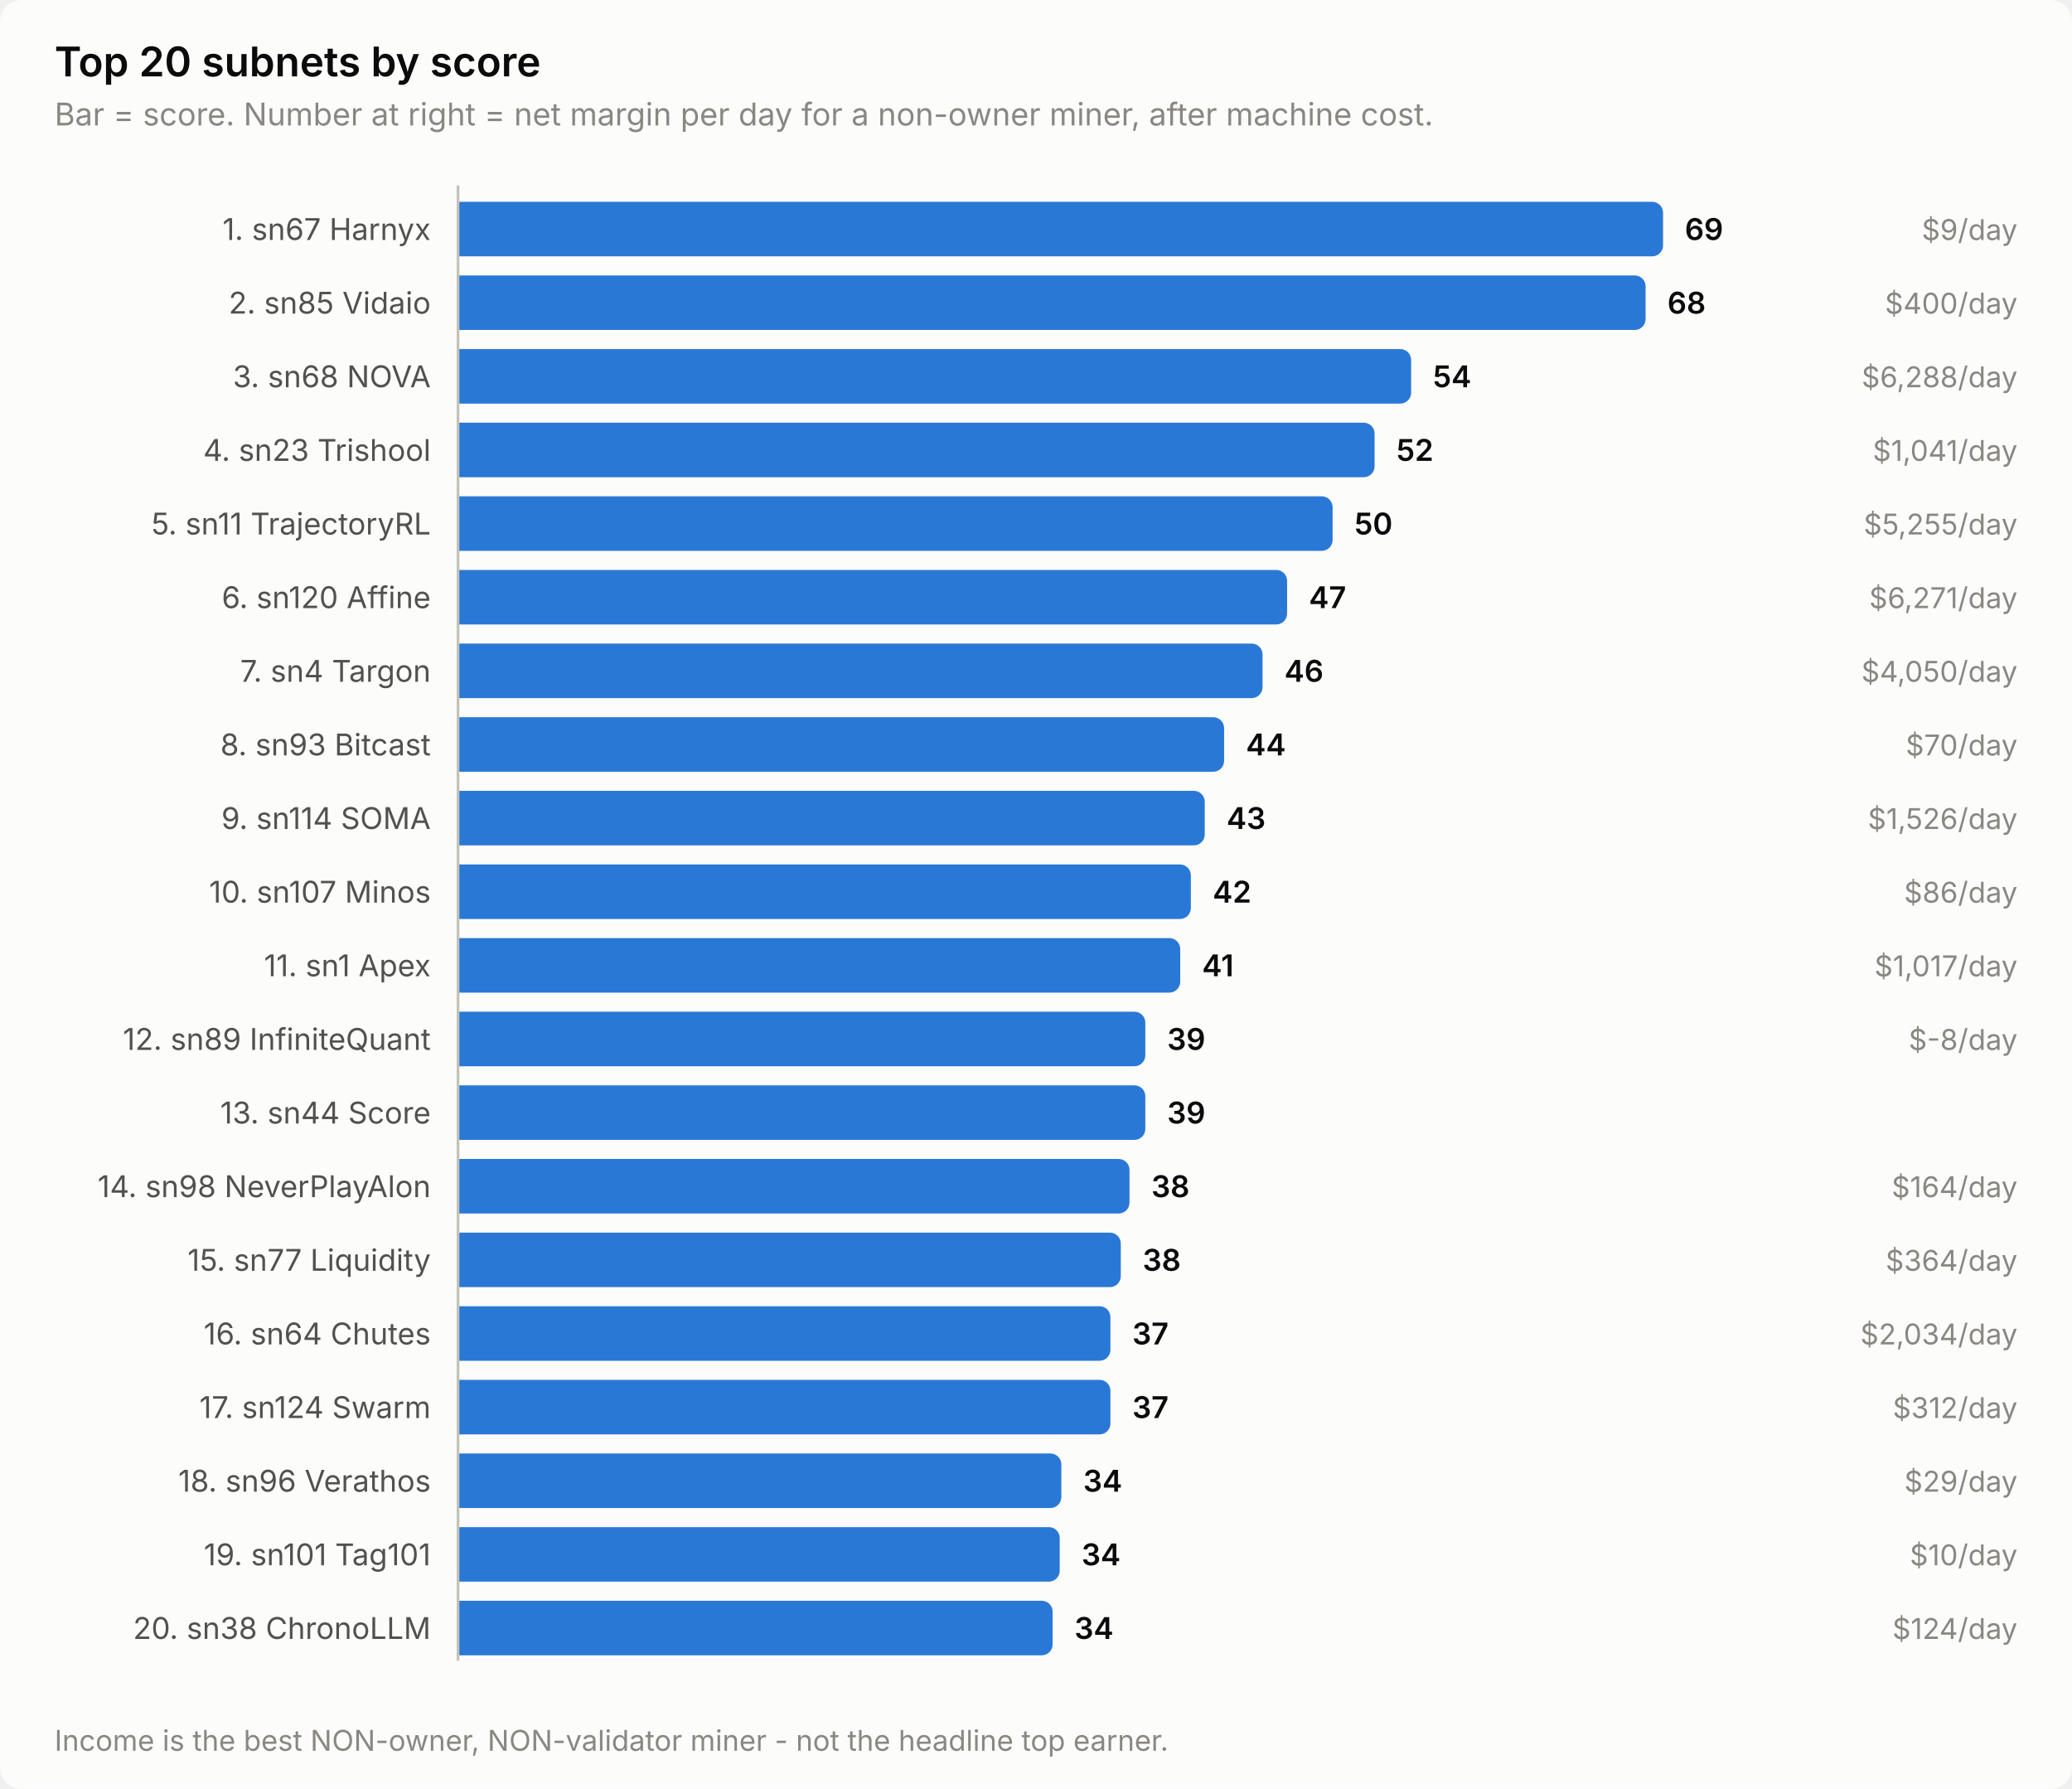
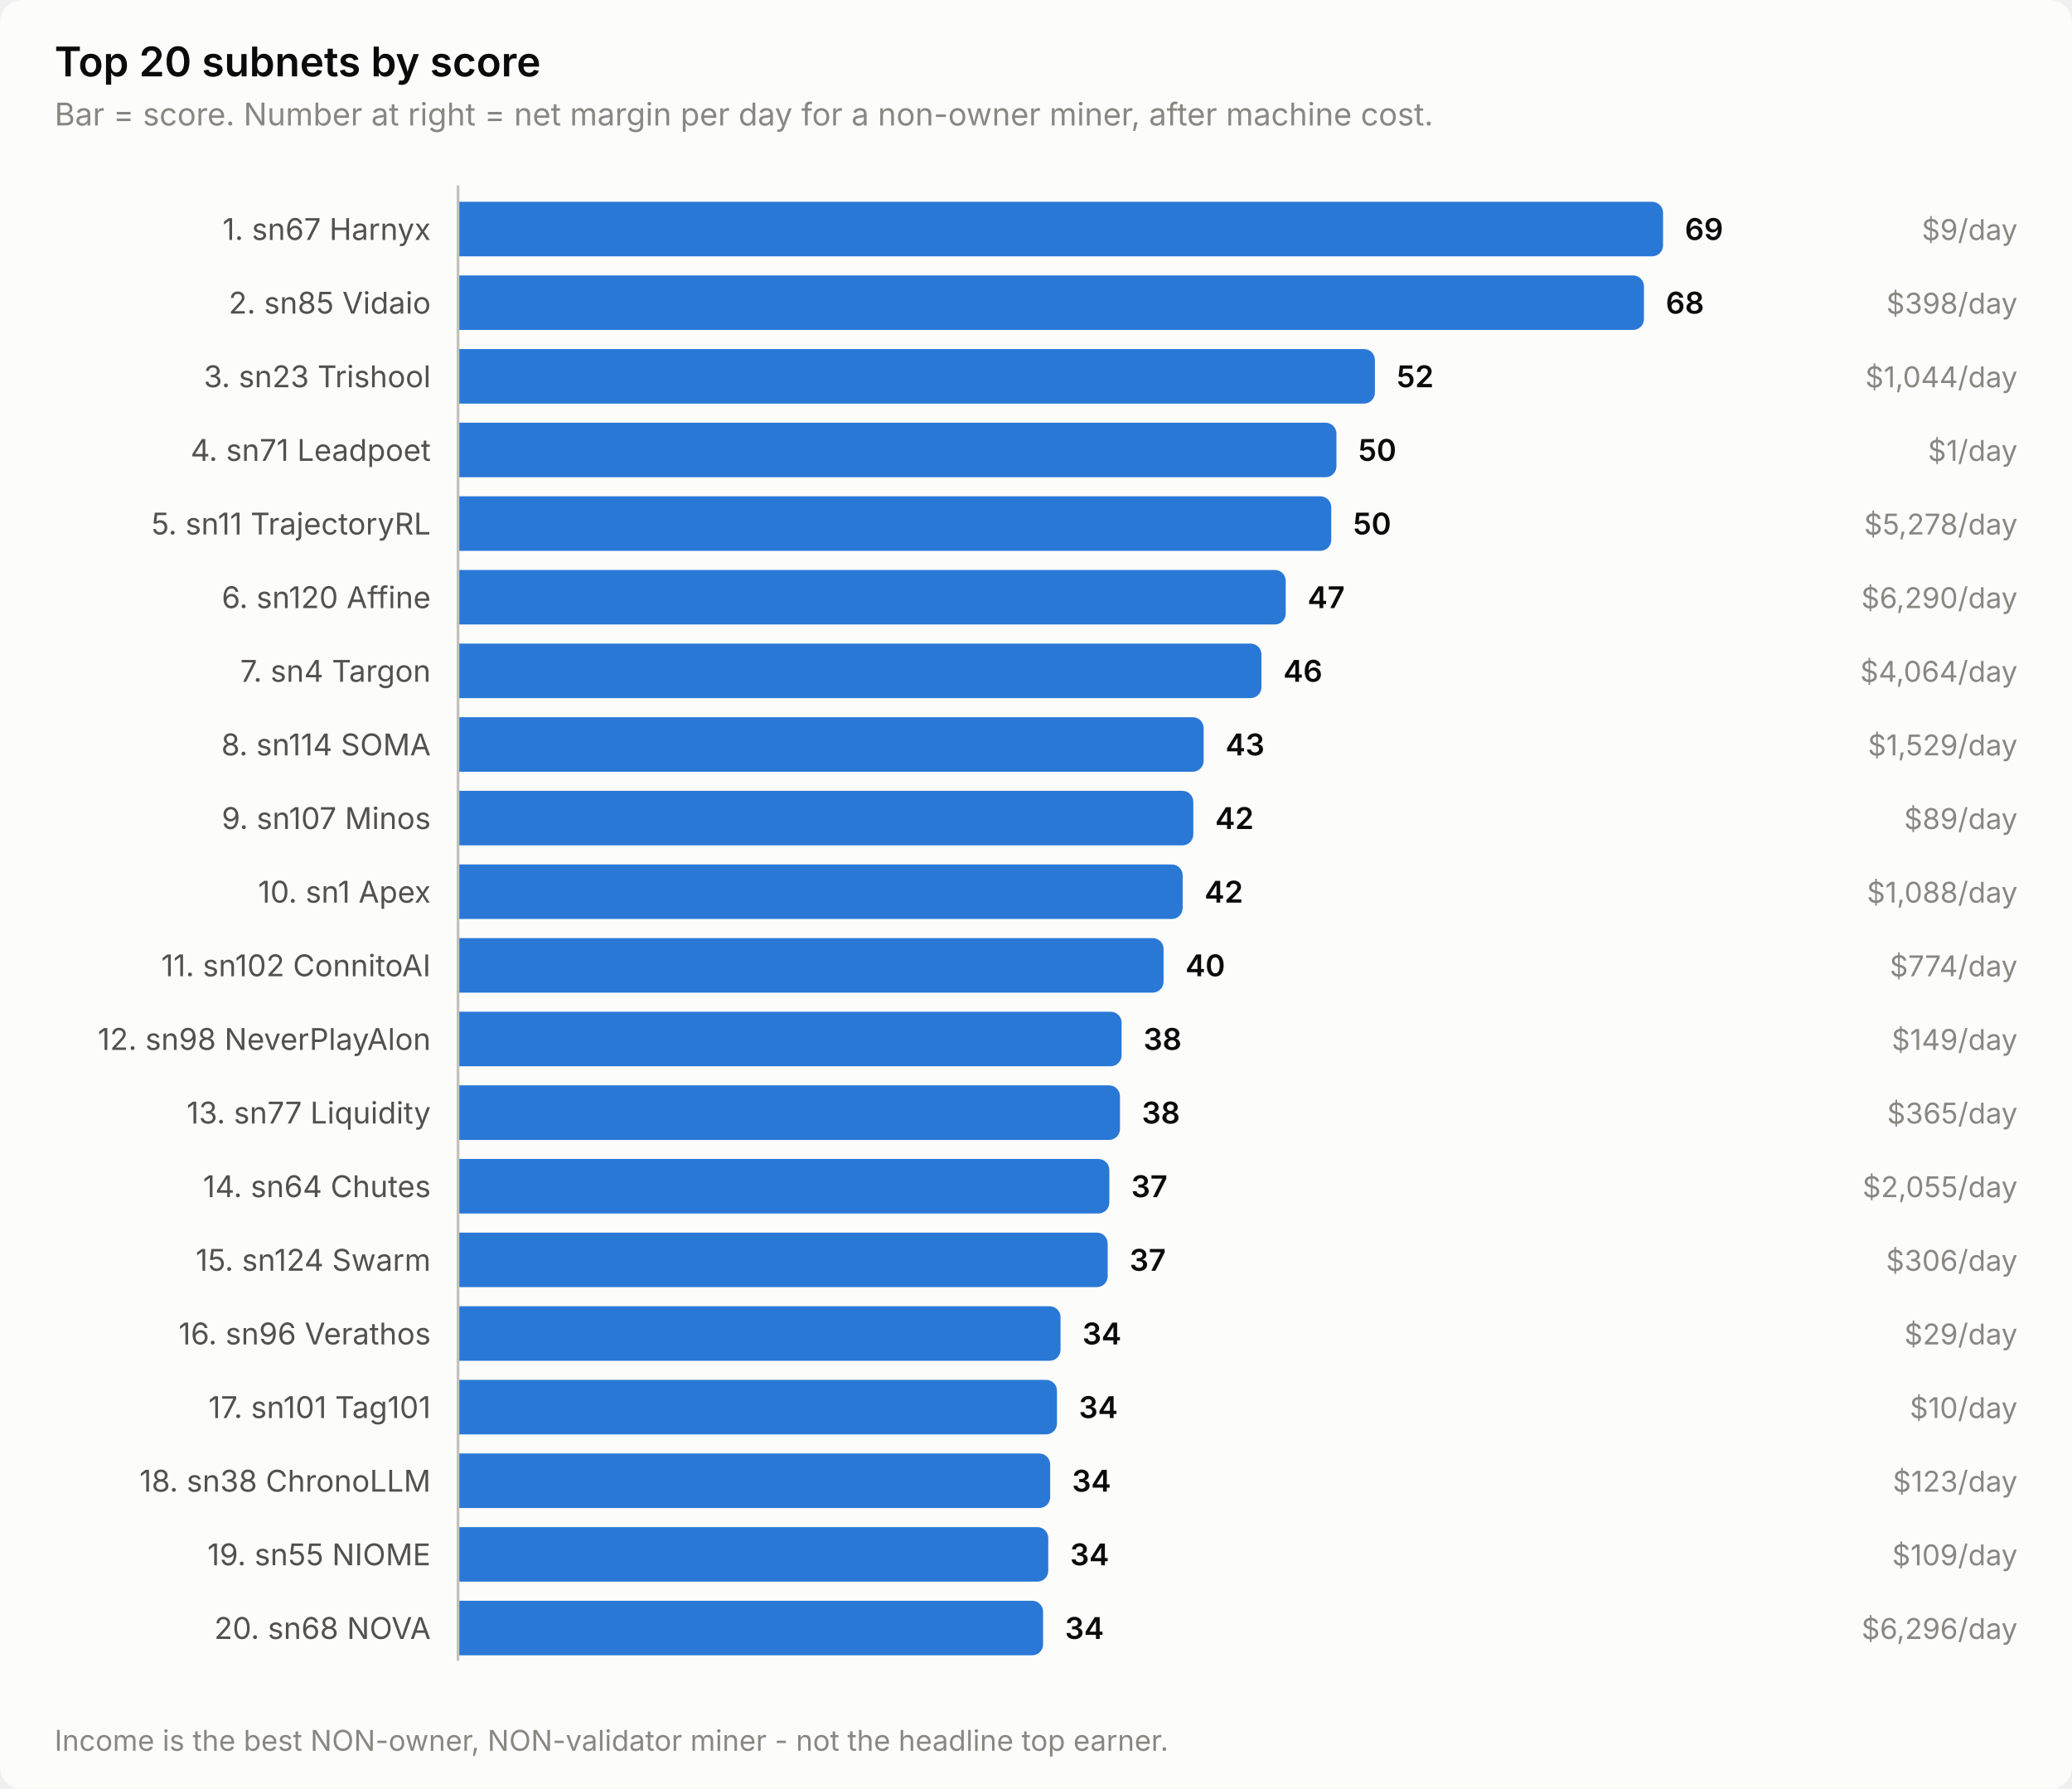
<svg xmlns="http://www.w3.org/2000/svg" width="760" height="656" viewBox="0 0 760 656" role="img" aria-label="Top 20 subnets by score">
  <style>
    text { font-family: system-ui, -apple-system, 'Segoe UI', sans-serif; }
    .t-title { font-size: 15px; font-weight: 600; }
    .t-sub { font-size: 11.5px; }
    .t-lab { font-size: 11px; }
    .t-val { font-size: 11px; font-weight: 600; font-variant-numeric: tabular-nums; }
    .t-tick { font-size: 10.5px; font-variant-numeric: tabular-nums; }

    .surface { fill: #fcfcfb; }
    .ink { fill: #0b0b0b; }
    .ink2 { fill: #52514e; }
    .muted { fill: #898781; }
    .grid { stroke: #e1e0d9; }
    .axis { stroke: #c3c2b7; }
    .accent { fill: #2a78d6; }
    .critical { fill: #d03b3b; }
    .deemph { fill: #d8d7d0; }

    @media (prefers-color-scheme: dark) {
      .surface { fill: #1a1a19; }
      .ink { fill: #ffffff; }
      .ink2 { fill: #c3c2b7; }
      .muted { fill: #898781; }
      .grid { stroke: #2c2c2a; }
      .axis { stroke: #383835; }
      .accent { fill: #3987e5; }
      .deemph { fill: #3a3a37; }
    }
</style>
  <rect class="surface" width="760" height="656" rx="8" />
  <text class="ink t-title" x="20" y="28">Top 20 subnets by score</text>
  <text class="muted t-sub" x="20" y="46">Bar = score. Number at right = net margin per day for a non-owner miner, after machine cost.</text>
  <text class="ink2 t-lab" x="158" y="88" text-anchor="end">1. sn67 Harnyx</text>
  <path class="accent" d="M168.0,74.0 H606.0 a4.0,4.0 0 0 1 4.0,4.0 V90.0 a4.0,4.0 0 0 1 -4.0,4.0 H168.0 Z" />
  <text class="ink t-val" x="618.0" y="88">69</text>
  <text class="muted t-tick" x="740" y="88" text-anchor="end">$9/day</text>
  <text class="ink2 t-lab" x="158" y="115" text-anchor="end">2. sn85 Vidaio</text>
-   <path class="accent" d="M168.0,101.0 H599.6 a4.0,4.0 0 0 1 4.0,4.0 V117.0 a4.0,4.0 0 0 1 -4.0,4.0 H168.0 Z" />
-   <text class="ink t-val" x="611.6" y="115">68</text>
-   <text class="muted t-tick" x="740" y="115" text-anchor="end">$400/day</text>
-   <text class="ink2 t-lab" x="158" y="142" text-anchor="end">3. sn68 NOVA</text>
-   <path class="accent" d="M168.0,128.0 H513.6 a4.0,4.0 0 0 1 4.0,4.0 V144.0 a4.0,4.0 0 0 1 -4.0,4.0 H168.0 Z" />
-   <text class="ink t-val" x="525.6" y="142">54</text>
-   <text class="muted t-tick" x="740" y="142" text-anchor="end">$6,288/day</text>
-   <text class="ink2 t-lab" x="158" y="169" text-anchor="end">4. sn23 Trishool</text>
-   <path class="accent" d="M168.0,155.0 H500.2 a4.0,4.0 0 0 1 4.0,4.0 V171.0 a4.0,4.0 0 0 1 -4.0,4.0 H168.0 Z" />
-   <text class="ink t-val" x="512.2" y="169">52</text>
-   <text class="muted t-tick" x="740" y="169" text-anchor="end">$1,041/day</text>
+   <path class="accent" d="M168.0,101.0 H599.0 a4.0,4.0 0 0 1 4.0,4.0 V117.0 a4.0,4.0 0 0 1 -4.0,4.0 H168.0 Z" />
+   <text class="ink t-val" x="611.0" y="115">68</text>
+   <text class="muted t-tick" x="740" y="115" text-anchor="end">$398/day</text>
+   <text class="ink2 t-lab" x="158" y="142" text-anchor="end">3. sn23 Trishool</text>
+   <path class="accent" d="M168.0,128.0 H500.3 a4.0,4.0 0 0 1 4.0,4.0 V144.0 a4.0,4.0 0 0 1 -4.0,4.0 H168.0 Z" />
+   <text class="ink t-val" x="512.3" y="142">52</text>
+   <text class="muted t-tick" x="740" y="142" text-anchor="end">$1,044/day</text>
+   <text class="ink2 t-lab" x="158" y="169" text-anchor="end">4. sn71 Leadpoet</text>
+   <path class="accent" d="M168.0,155.0 H486.2 a4.0,4.0 0 0 1 4.0,4.0 V171.0 a4.0,4.0 0 0 1 -4.0,4.0 H168.0 Z" />
+   <text class="ink t-val" x="498.2" y="169">50</text>
+   <text class="muted t-tick" x="740" y="169" text-anchor="end">$1/day</text>
  <text class="ink2 t-lab" x="158" y="196" text-anchor="end">5. sn11 TrajectoryRL</text>
-   <path class="accent" d="M168.0,182.0 H484.8 a4.0,4.0 0 0 1 4.0,4.0 V198.0 a4.0,4.0 0 0 1 -4.0,4.0 H168.0 Z" />
-   <text class="ink t-val" x="496.8" y="196">50</text>
-   <text class="muted t-tick" x="740" y="196" text-anchor="end">$5,255/day</text>
+   <path class="accent" d="M168.0,182.0 H484.3 a4.0,4.0 0 0 1 4.0,4.0 V198.0 a4.0,4.0 0 0 1 -4.0,4.0 H168.0 Z" />
+   <text class="ink t-val" x="496.3" y="196">50</text>
+   <text class="muted t-tick" x="740" y="196" text-anchor="end">$5,278/day</text>
  <text class="ink2 t-lab" x="158" y="223" text-anchor="end">6. sn120 Affine</text>
-   <path class="accent" d="M168.0,209.0 H468.1 a4.0,4.0 0 0 1 4.0,4.0 V225.0 a4.0,4.0 0 0 1 -4.0,4.0 H168.0 Z" />
-   <text class="ink t-val" x="480.1" y="223">47</text>
-   <text class="muted t-tick" x="740" y="223" text-anchor="end">$6,271/day</text>
+   <path class="accent" d="M168.0,209.0 H467.6 a4.0,4.0 0 0 1 4.0,4.0 V225.0 a4.0,4.0 0 0 1 -4.0,4.0 H168.0 Z" />
+   <text class="ink t-val" x="479.6" y="223">47</text>
+   <text class="muted t-tick" x="740" y="223" text-anchor="end">$6,290/day</text>
  <text class="ink2 t-lab" x="158" y="250" text-anchor="end">7. sn4 Targon</text>
-   <path class="accent" d="M168.0,236.0 H459.1 a4.0,4.0 0 0 1 4.0,4.0 V252.0 a4.0,4.0 0 0 1 -4.0,4.0 H168.0 Z" />
-   <text class="ink t-val" x="471.1" y="250">46</text>
-   <text class="muted t-tick" x="740" y="250" text-anchor="end">$4,050/day</text>
-   <text class="ink2 t-lab" x="158" y="277" text-anchor="end">8. sn93 Bitcast</text>
-   <path class="accent" d="M168.0,263.0 H445.0 a4.0,4.0 0 0 1 4.0,4.0 V279.0 a4.0,4.0 0 0 1 -4.0,4.0 H168.0 Z" />
-   <text class="ink t-val" x="457.0" y="277">44</text>
-   <text class="muted t-tick" x="740" y="277" text-anchor="end">$70/day</text>
-   <text class="ink2 t-lab" x="158" y="304" text-anchor="end">9. sn114 SOMA</text>
-   <path class="accent" d="M168.0,290.0 H437.9 a4.0,4.0 0 0 1 4.0,4.0 V306.0 a4.0,4.0 0 0 1 -4.0,4.0 H168.0 Z" />
-   <text class="ink t-val" x="449.9" y="304">43</text>
-   <text class="muted t-tick" x="740" y="304" text-anchor="end">$1,526/day</text>
-   <text class="ink2 t-lab" x="158" y="331" text-anchor="end">10. sn107 Minos</text>
-   <path class="accent" d="M168.0,317.0 H432.8 a4.0,4.0 0 0 1 4.0,4.0 V333.0 a4.0,4.0 0 0 1 -4.0,4.0 H168.0 Z" />
-   <text class="ink t-val" x="444.8" y="331">42</text>
-   <text class="muted t-tick" x="740" y="331" text-anchor="end">$86/day</text>
-   <text class="ink2 t-lab" x="158" y="358" text-anchor="end">11. sn1 Apex</text>
-   <path class="accent" d="M168.0,344.0 H428.9 a4.0,4.0 0 0 1 4.0,4.0 V360.0 a4.0,4.0 0 0 1 -4.0,4.0 H168.0 Z" />
-   <text class="ink t-val" x="440.9" y="358">41</text>
-   <text class="muted t-tick" x="740" y="358" text-anchor="end">$1,017/day</text>
-   <text class="ink2 t-lab" x="158" y="385" text-anchor="end">12. sn89 InfiniteQuant</text>
-   <path class="accent" d="M168.0,371.0 H416.1 a4.0,4.0 0 0 1 4.0,4.0 V387.0 a4.0,4.0 0 0 1 -4.0,4.0 H168.0 Z" />
-   <text class="ink t-val" x="428.1" y="385">39</text>
-   <text class="muted t-tick" x="740" y="385" text-anchor="end">$-8/day</text>
-   <text class="ink2 t-lab" x="158" y="412" text-anchor="end">13. sn44 Score</text>
-   <path class="accent" d="M168.0,398.0 H416.1 a4.0,4.0 0 0 1 4.0,4.0 V414.0 a4.0,4.0 0 0 1 -4.0,4.0 H168.0 Z" />
-   <text class="ink t-val" x="428.1" y="412">39</text>
-   <text class="ink2 t-lab" x="158" y="439" text-anchor="end">14. sn98 NeverPlayAlon</text>
-   <path class="accent" d="M168.0,425.0 H410.3 a4.0,4.0 0 0 1 4.0,4.0 V441.0 a4.0,4.0 0 0 1 -4.0,4.0 H168.0 Z" />
-   <text class="ink t-val" x="422.3" y="439">38</text>
-   <text class="muted t-tick" x="740" y="439" text-anchor="end">$164/day</text>
-   <text class="ink2 t-lab" x="158" y="466" text-anchor="end">15. sn77 Liquidity</text>
-   <path class="accent" d="M168.0,452.0 H407.1 a4.0,4.0 0 0 1 4.0,4.0 V468.0 a4.0,4.0 0 0 1 -4.0,4.0 H168.0 Z" />
-   <text class="ink t-val" x="419.1" y="466">38</text>
-   <text class="muted t-tick" x="740" y="466" text-anchor="end">$364/day</text>
-   <text class="ink2 t-lab" x="158" y="493" text-anchor="end">16. sn64 Chutes</text>
-   <path class="accent" d="M168.0,479.0 H403.3 a4.0,4.0 0 0 1 4.0,4.0 V495.0 a4.0,4.0 0 0 1 -4.0,4.0 H168.0 Z" />
-   <text class="ink t-val" x="415.3" y="493">37</text>
-   <text class="muted t-tick" x="740" y="493" text-anchor="end">$2,034/day</text>
-   <text class="ink2 t-lab" x="158" y="520" text-anchor="end">17. sn124 Swarm</text>
-   <path class="accent" d="M168.0,506.0 H403.3 a4.0,4.0 0 0 1 4.0,4.0 V522.0 a4.0,4.0 0 0 1 -4.0,4.0 H168.0 Z" />
-   <text class="ink t-val" x="415.3" y="520">37</text>
-   <text class="muted t-tick" x="740" y="520" text-anchor="end">$312/day</text>
-   <text class="ink2 t-lab" x="158" y="547" text-anchor="end">18. sn96 Verathos</text>
-   <path class="accent" d="M168.0,533.0 H385.3 a4.0,4.0 0 0 1 4.0,4.0 V549.0 a4.0,4.0 0 0 1 -4.0,4.0 H168.0 Z" />
-   <text class="ink t-val" x="397.3" y="547">34</text>
-   <text class="muted t-tick" x="740" y="547" text-anchor="end">$29/day</text>
-   <text class="ink2 t-lab" x="158" y="574" text-anchor="end">19. sn101 Tag101</text>
-   <path class="accent" d="M168.0,560.0 H384.7 a4.0,4.0 0 0 1 4.0,4.0 V576.0 a4.0,4.0 0 0 1 -4.0,4.0 H168.0 Z" />
-   <text class="ink t-val" x="396.7" y="574">34</text>
-   <text class="muted t-tick" x="740" y="574" text-anchor="end">$10/day</text>
-   <text class="ink2 t-lab" x="158" y="601" text-anchor="end">20. sn38 ChronoLLM</text>
-   <path class="accent" d="M168.0,587.0 H382.1 a4.0,4.0 0 0 1 4.0,4.0 V603.0 a4.0,4.0 0 0 1 -4.0,4.0 H168.0 Z" />
-   <text class="ink t-val" x="394.1" y="601">34</text>
-   <text class="muted t-tick" x="740" y="601" text-anchor="end">$124/day</text>
+   <path class="accent" d="M168.0,236.0 H458.7 a4.0,4.0 0 0 1 4.0,4.0 V252.0 a4.0,4.0 0 0 1 -4.0,4.0 H168.0 Z" />
+   <text class="ink t-val" x="470.7" y="250">46</text>
+   <text class="muted t-tick" x="740" y="250" text-anchor="end">$4,064/day</text>
+   <text class="ink2 t-lab" x="158" y="277" text-anchor="end">8. sn114 SOMA</text>
+   <path class="accent" d="M168.0,263.0 H437.5 a4.0,4.0 0 0 1 4.0,4.0 V279.0 a4.0,4.0 0 0 1 -4.0,4.0 H168.0 Z" />
+   <text class="ink t-val" x="449.5" y="277">43</text>
+   <text class="muted t-tick" x="740" y="277" text-anchor="end">$1,529/day</text>
+   <text class="ink2 t-lab" x="158" y="304" text-anchor="end">9. sn107 Minos</text>
+   <path class="accent" d="M168.0,290.0 H433.7 a4.0,4.0 0 0 1 4.0,4.0 V306.0 a4.0,4.0 0 0 1 -4.0,4.0 H168.0 Z" />
+   <text class="ink t-val" x="445.7" y="304">42</text>
+   <text class="muted t-tick" x="740" y="304" text-anchor="end">$89/day</text>
+   <text class="ink2 t-lab" x="158" y="331" text-anchor="end">10. sn1 Apex</text>
+   <path class="accent" d="M168.0,317.0 H429.8 a4.0,4.0 0 0 1 4.0,4.0 V333.0 a4.0,4.0 0 0 1 -4.0,4.0 H168.0 Z" />
+   <text class="ink t-val" x="441.8" y="331">42</text>
+   <text class="muted t-tick" x="740" y="331" text-anchor="end">$1,088/day</text>
+   <text class="ink2 t-lab" x="158" y="358" text-anchor="end">11. sn102 ConnitoAI</text>
+   <path class="accent" d="M168.0,344.0 H422.8 a4.0,4.0 0 0 1 4.0,4.0 V360.0 a4.0,4.0 0 0 1 -4.0,4.0 H168.0 Z" />
+   <text class="ink t-val" x="434.8" y="358">40</text>
+   <text class="muted t-tick" x="740" y="358" text-anchor="end">$774/day</text>
+   <text class="ink2 t-lab" x="158" y="385" text-anchor="end">12. sn98 NeverPlayAlon</text>
+   <path class="accent" d="M168.0,371.0 H407.4 a4.0,4.0 0 0 1 4.0,4.0 V387.0 a4.0,4.0 0 0 1 -4.0,4.0 H168.0 Z" />
+   <text class="ink t-val" x="419.4" y="385">38</text>
+   <text class="muted t-tick" x="740" y="385" text-anchor="end">$149/day</text>
+   <text class="ink2 t-lab" x="158" y="412" text-anchor="end">13. sn77 Liquidity</text>
+   <path class="accent" d="M168.0,398.0 H406.8 a4.0,4.0 0 0 1 4.0,4.0 V414.0 a4.0,4.0 0 0 1 -4.0,4.0 H168.0 Z" />
+   <text class="ink t-val" x="418.8" y="412">38</text>
+   <text class="muted t-tick" x="740" y="412" text-anchor="end">$365/day</text>
+   <text class="ink2 t-lab" x="158" y="439" text-anchor="end">14. sn64 Chutes</text>
+   <path class="accent" d="M168.0,425.0 H402.9 a4.0,4.0 0 0 1 4.0,4.0 V441.0 a4.0,4.0 0 0 1 -4.0,4.0 H168.0 Z" />
+   <text class="ink t-val" x="414.9" y="439">37</text>
+   <text class="muted t-tick" x="740" y="439" text-anchor="end">$2,055/day</text>
+   <text class="ink2 t-lab" x="158" y="466" text-anchor="end">15. sn124 Swarm</text>
+   <path class="accent" d="M168.0,452.0 H402.3 a4.0,4.0 0 0 1 4.0,4.0 V468.0 a4.0,4.0 0 0 1 -4.0,4.0 H168.0 Z" />
+   <text class="ink t-val" x="414.3" y="466">37</text>
+   <text class="muted t-tick" x="740" y="466" text-anchor="end">$306/day</text>
+   <text class="ink2 t-lab" x="158" y="493" text-anchor="end">16. sn96 Verathos</text>
+   <path class="accent" d="M168.0,479.0 H385.0 a4.0,4.0 0 0 1 4.0,4.0 V495.0 a4.0,4.0 0 0 1 -4.0,4.0 H168.0 Z" />
+   <text class="ink t-val" x="397.0" y="493">34</text>
+   <text class="muted t-tick" x="740" y="493" text-anchor="end">$29/day</text>
+   <text class="ink2 t-lab" x="158" y="520" text-anchor="end">17. sn101 Tag101</text>
+   <path class="accent" d="M168.0,506.0 H383.7 a4.0,4.0 0 0 1 4.0,4.0 V522.0 a4.0,4.0 0 0 1 -4.0,4.0 H168.0 Z" />
+   <text class="ink t-val" x="395.7" y="520">34</text>
+   <text class="muted t-tick" x="740" y="520" text-anchor="end">$10/day</text>
+   <text class="ink2 t-lab" x="158" y="547" text-anchor="end">18. sn38 ChronoLLM</text>
+   <path class="accent" d="M168.0,533.0 H381.2 a4.0,4.0 0 0 1 4.0,4.0 V549.0 a4.0,4.0 0 0 1 -4.0,4.0 H168.0 Z" />
+   <text class="ink t-val" x="393.2" y="547">34</text>
+   <text class="muted t-tick" x="740" y="547" text-anchor="end">$123/day</text>
+   <text class="ink2 t-lab" x="158" y="574" text-anchor="end">19. sn55 NIOME</text>
+   <path class="accent" d="M168.0,560.0 H380.5 a4.0,4.0 0 0 1 4.0,4.0 V576.0 a4.0,4.0 0 0 1 -4.0,4.0 H168.0 Z" />
+   <text class="ink t-val" x="392.5" y="574">34</text>
+   <text class="muted t-tick" x="740" y="574" text-anchor="end">$109/day</text>
+   <text class="ink2 t-lab" x="158" y="601" text-anchor="end">20. sn68 NOVA</text>
+   <path class="accent" d="M168.0,587.0 H378.6 a4.0,4.0 0 0 1 4.0,4.0 V603.0 a4.0,4.0 0 0 1 -4.0,4.0 H168.0 Z" />
+   <text class="ink t-val" x="390.6" y="601">34</text>
+   <text class="muted t-tick" x="740" y="601" text-anchor="end">$6,296/day</text>
  <line class="axis" x1="168" y1="68" x2="168" y2="609" stroke-width="1" />
  <text class="muted t-tick" x="20" y="642">Income is the best NON-owner, NON-validator miner - not the headline top earner.</text>
</svg>
